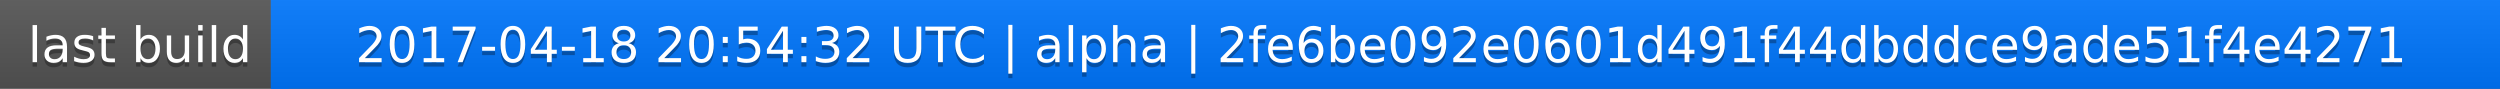
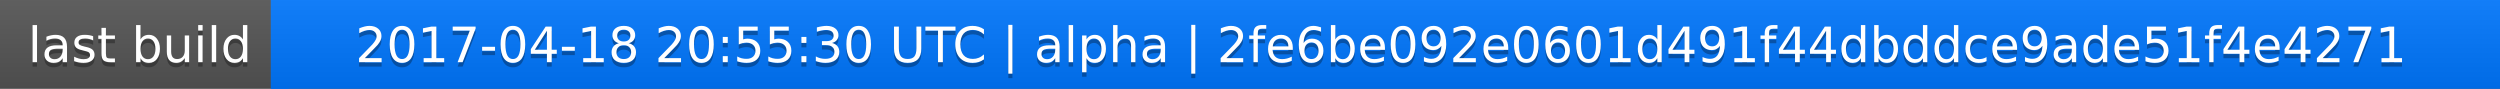
<svg xmlns="http://www.w3.org/2000/svg" width="563" height="20">
  <linearGradient id="a" x2="0" y2="100%">
    <stop offset="0" stop-color="#bbb" stop-opacity=".1" />
    <stop offset="1" stop-opacity=".1" />
  </linearGradient>
  <rect rx="0" width="563" height="20" fill="#555" />
  <rect rx="0" x="61" width="502" height="20" fill="#07f" />
  <path fill="#07f" d="M61 0h4v20h-4z" />
  <rect rx="0" width="563" height="20" fill="url(#a)" />
  <g fill="#fff" text-anchor="middle" font-family="DejaVu Sans,Verdana,Geneva,sans-serif" font-size="11">
    <text x="31.5" y="15" fill="#010101" fill-opacity=".3">last build</text>
    <text x="31.5" y="14">last build</text>
-     <text x="311" y="15" fill="#010101" fill-opacity=".3">2017-04-18 20:54:32 UTC | alpha | 2fe6be092e0601d491f44dbddce9ade51f4e4271</text>
-     <text x="311" y="14">2017-04-18 20:54:32 UTC | alpha | 2fe6be092e0601d491f44dbddce9ade51f4e4271</text>
+     <text x="311" y="15" fill="#010101" fill-opacity=".3">2017-04-18 20:55:30 UTC | alpha | 2fe6be092e0601d491f44dbddce9ade51f4e4271</text>
+     <text x="311" y="14">2017-04-18 20:55:30 UTC | alpha | 2fe6be092e0601d491f44dbddce9ade51f4e4271</text>
  </g>
</svg>
